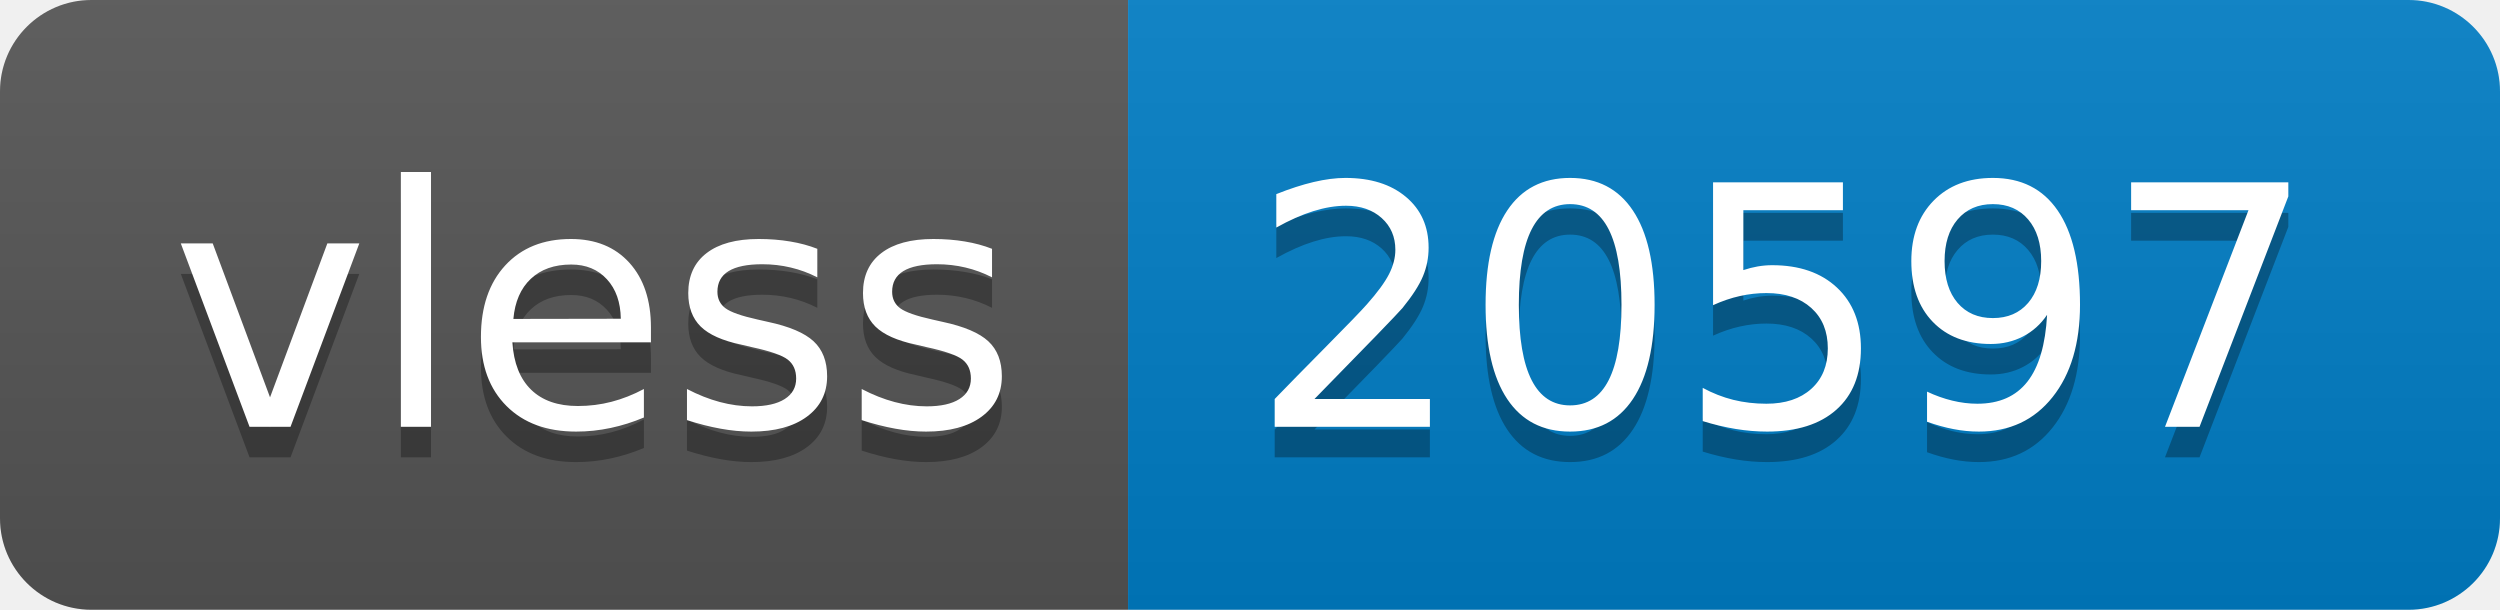
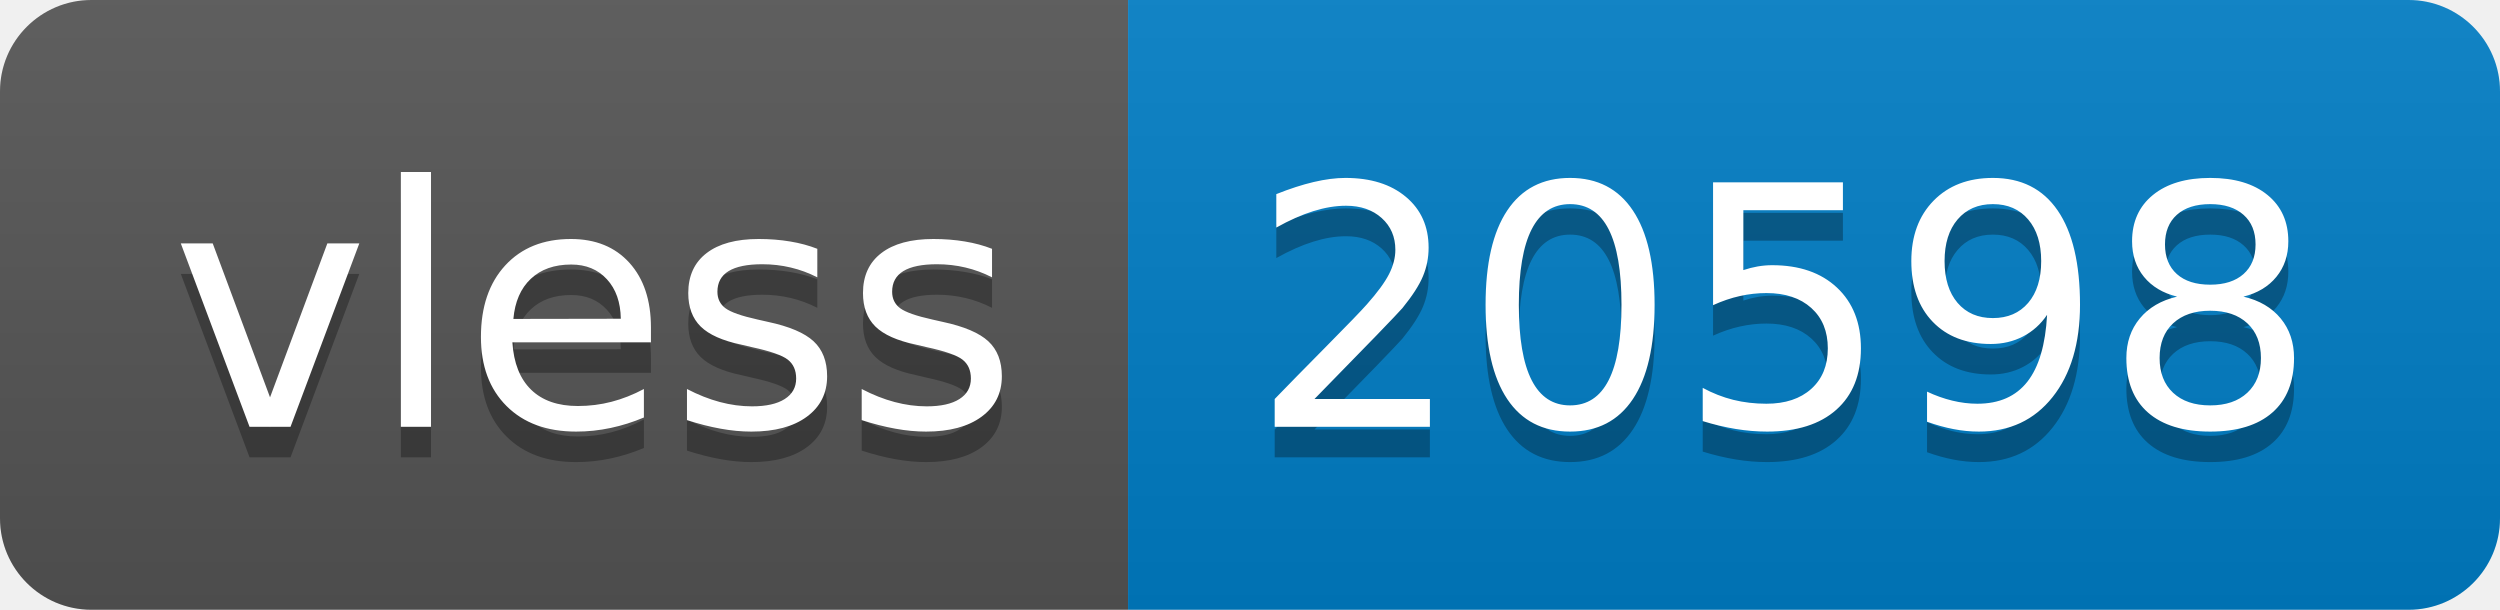
- <svg xmlns="http://www.w3.org/2000/svg" width="82" height="20" role="img" aria-label="vless: 20597">
+ <svg xmlns="http://www.w3.org/2000/svg" width="82" height="20" role="img" aria-label="vless: 20598">
  <linearGradient id="s" x2="0" y2="100%">
    <stop offset="0" stop-color="#bbb" stop-opacity=".1" />
    <stop offset="1" stop-opacity=".1" />
  </linearGradient>
  <clipPath id="r">
    <rect width="82" height="20" rx="3" fill="#fff" />
  </clipPath>
  <g clip-path="url(#r)">
    <rect width="37" height="20" fill="#555" />
    <rect x="37" width="45" height="20" fill="#007ec6" />
    <rect width="82" height="20" fill="url(#s)" />
  </g>
  <g fill="#fff" text-anchor="middle" font-family="Verdana,Geneva,DejaVu Sans,sans-serif" text-rendering="geometricPrecision" font-size="110">
    <text aria-hidden="true" x="195" y="150" fill="#010101" fill-opacity=".3" transform="scale(.1)" textLength="270">vless</text>
    <text x="195" y="140" transform="scale(.1)" fill="#fff" textLength="270">vless</text>
-     <text aria-hidden="true" x="585" y="150" fill="#010101" fill-opacity=".3" transform="scale(.1)" textLength="350">20597</text>
-     <text x="585" y="140" transform="scale(.1)" fill="#fff" textLength="350">20597</text>
+     <text aria-hidden="true" x="585" y="150" fill="#010101" fill-opacity=".3" transform="scale(.1)" textLength="350">20598</text>
+     <text x="585" y="140" transform="scale(.1)" fill="#fff" textLength="350">20598</text>
  </g>
</svg>
